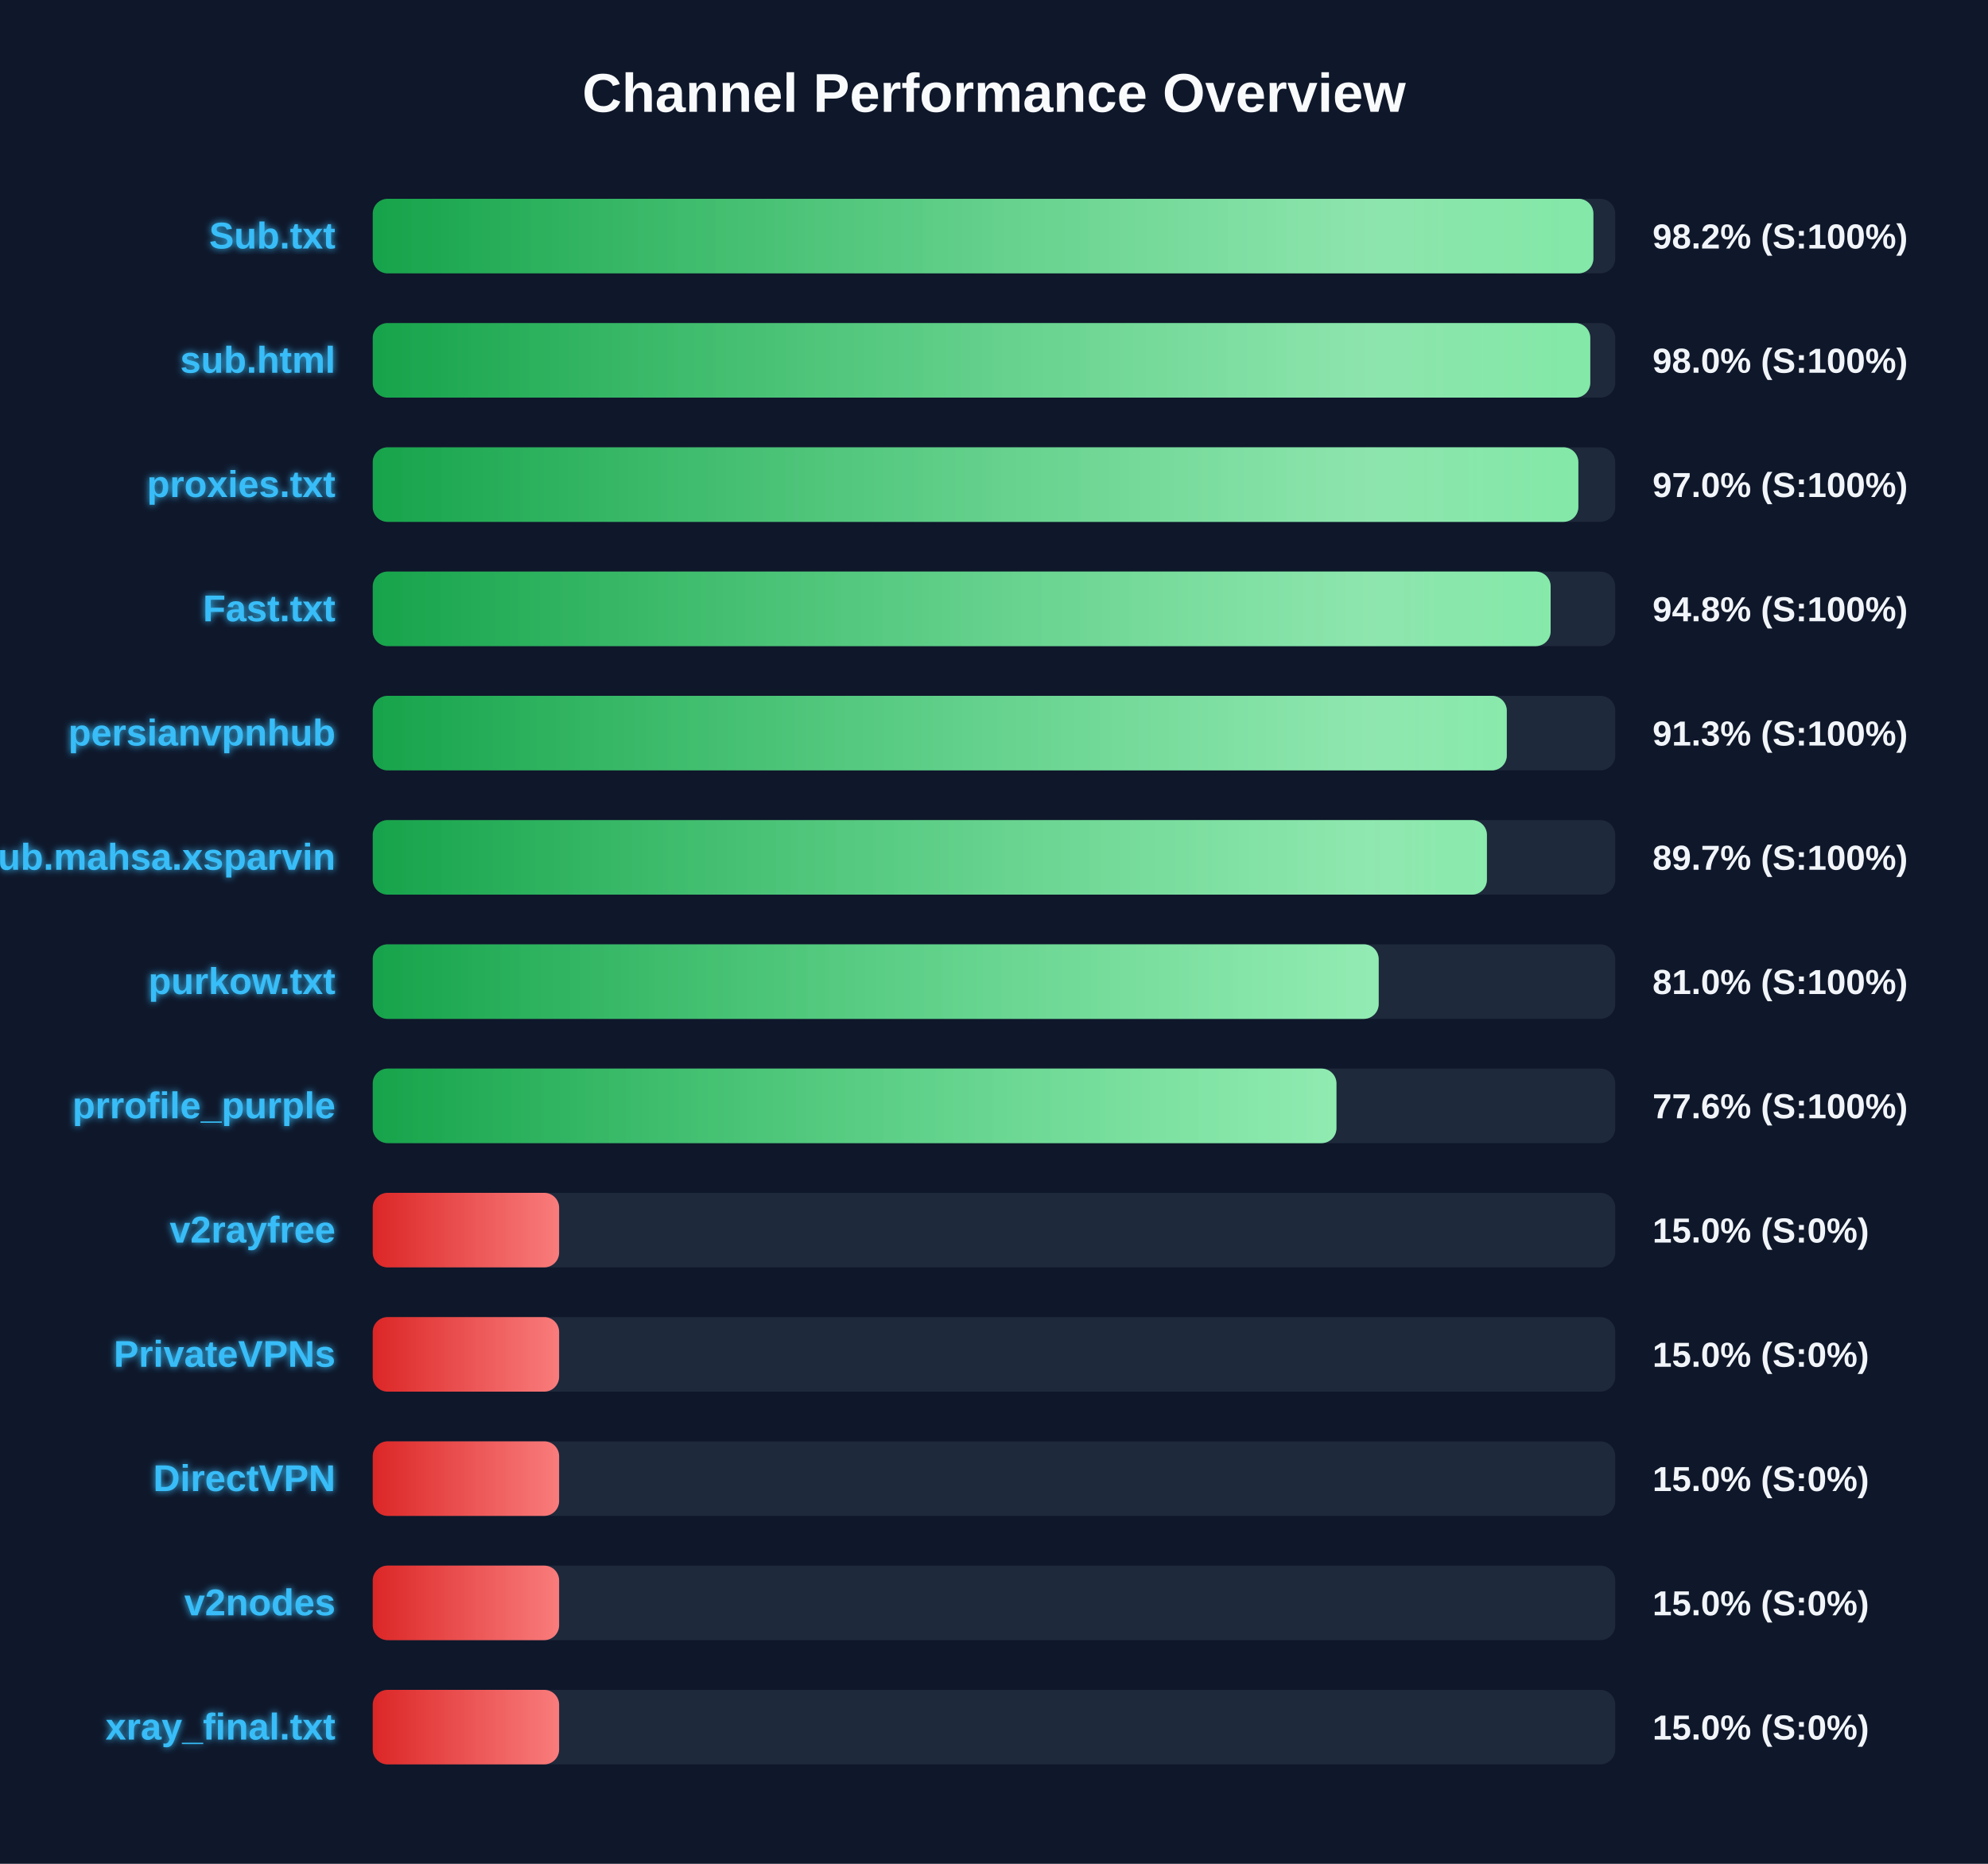
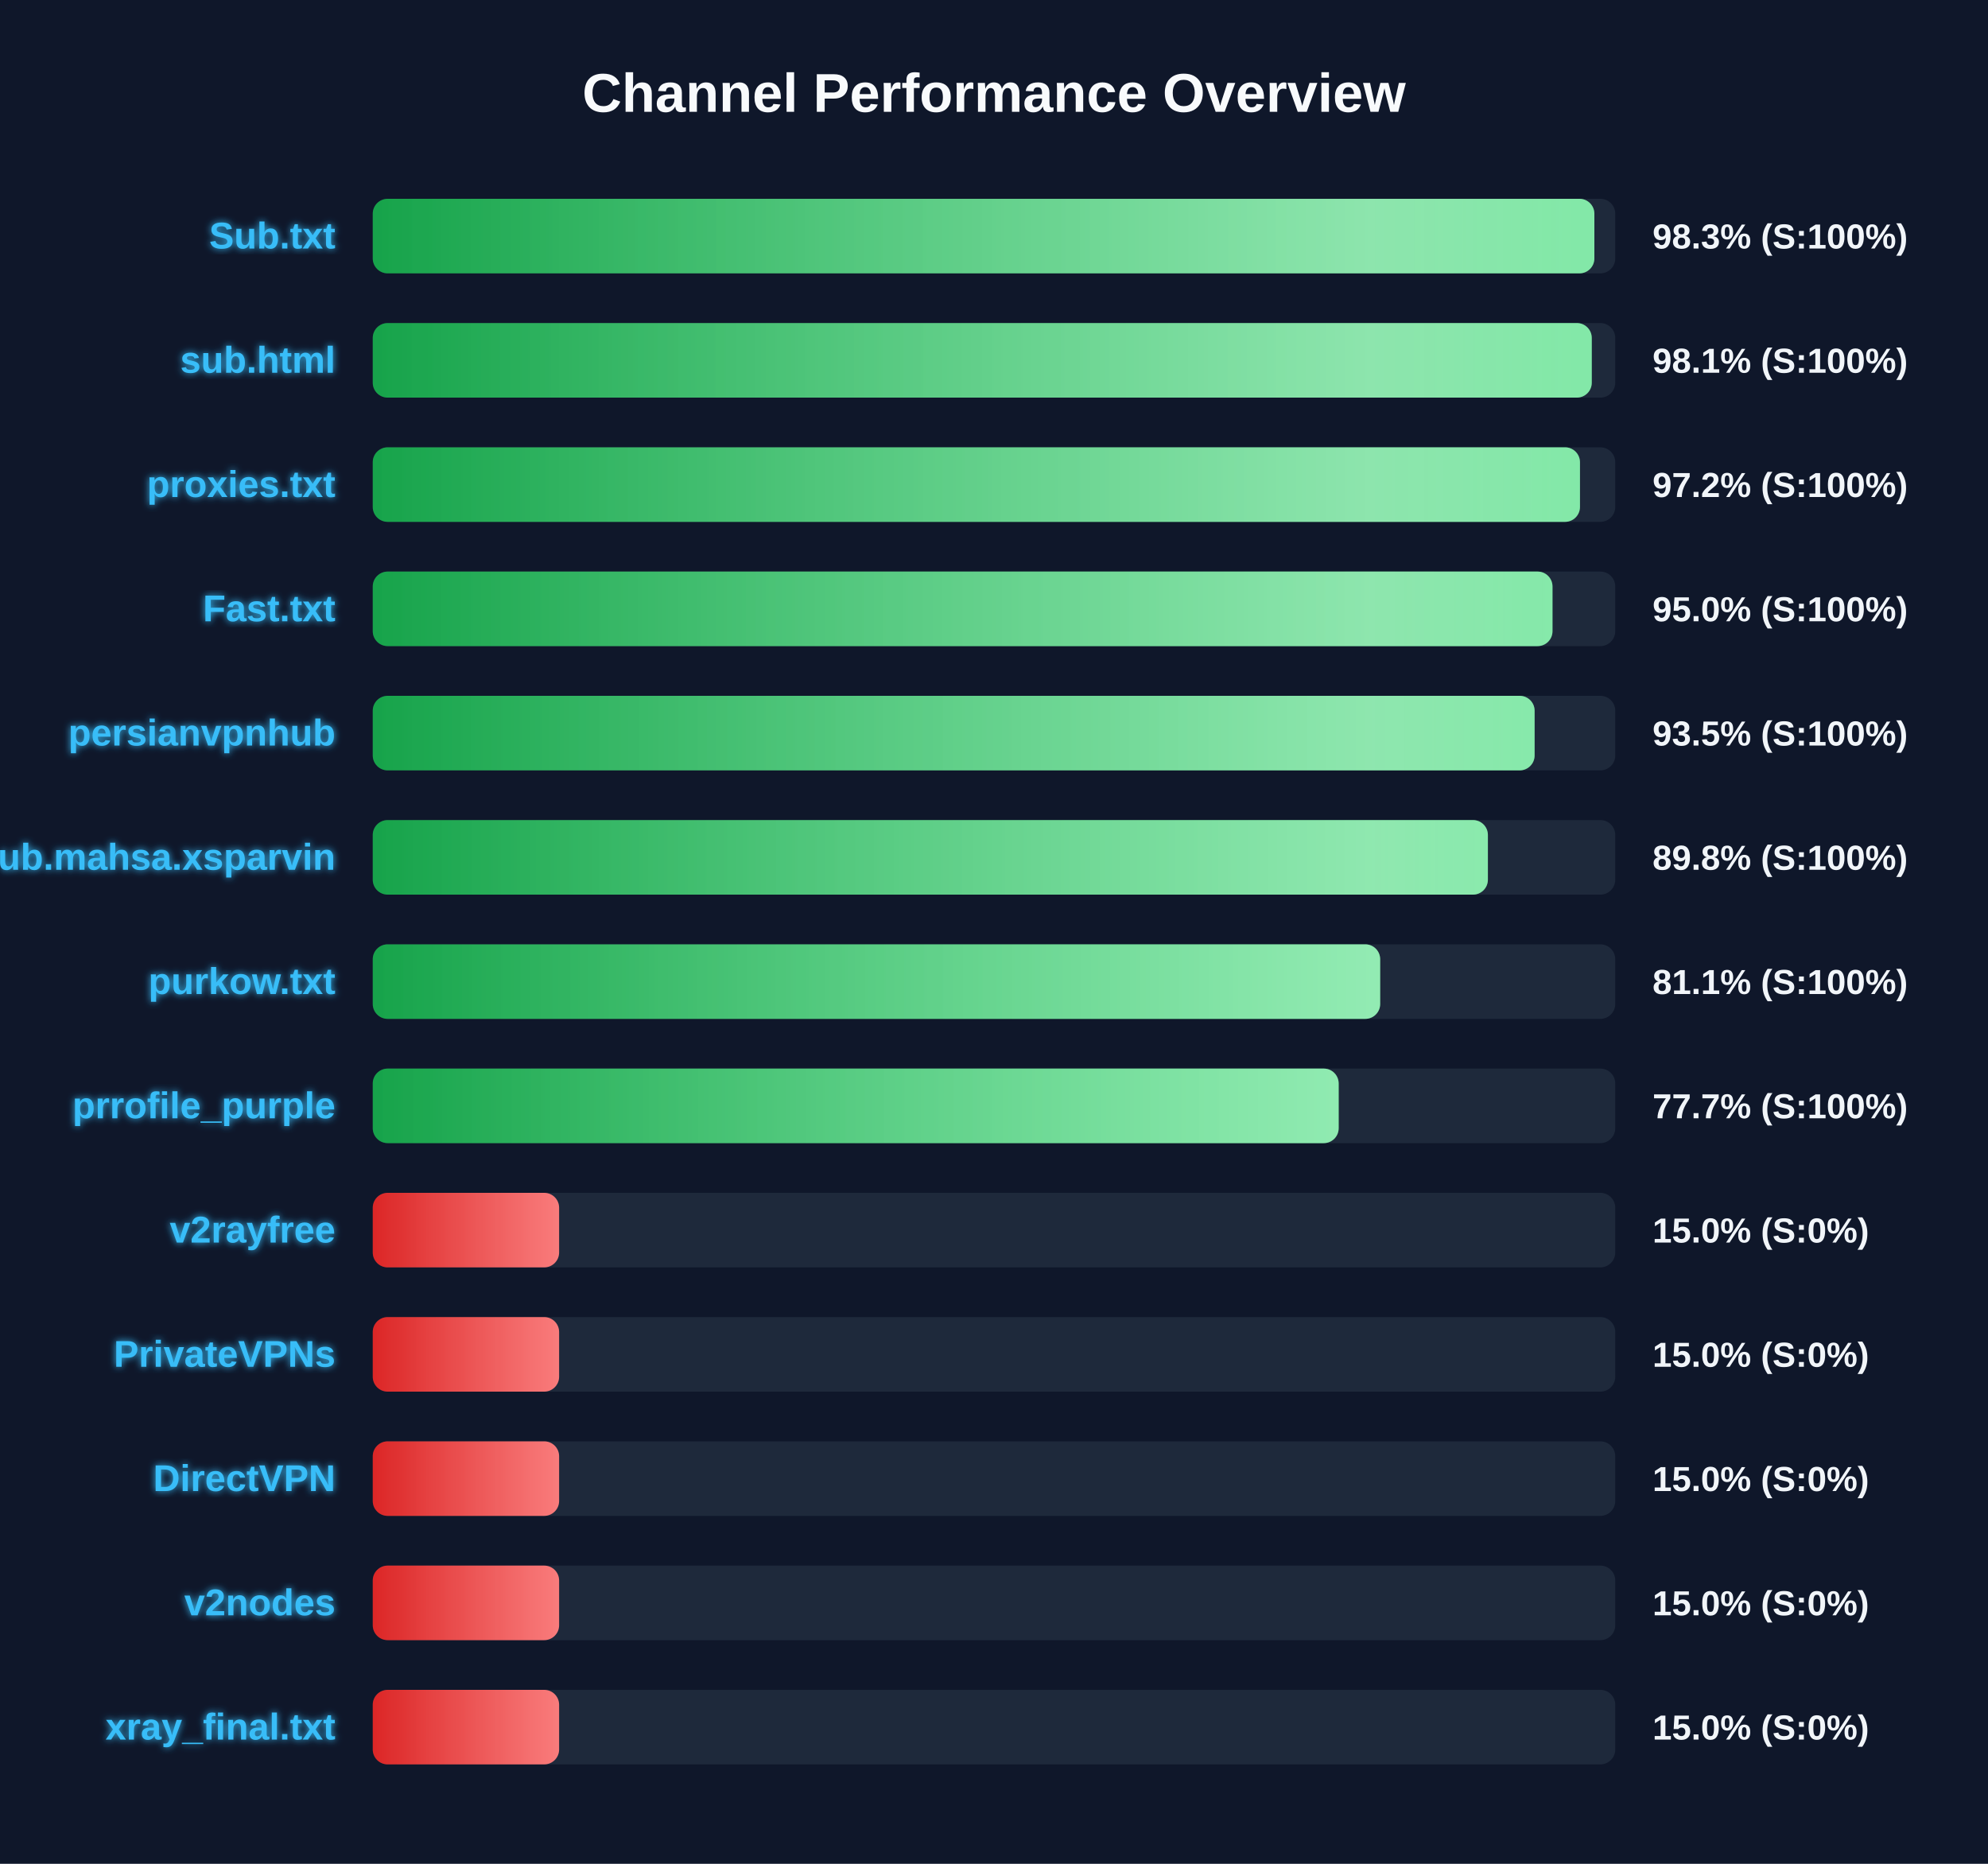
<svg xmlns="http://www.w3.org/2000/svg" width="800" height="750" version="1.1">
  <defs>
    <linearGradient id="grad-green" x1="0%" y1="0%" x2="100%" y2="0%">
      <stop offset="0%" stop-color="#16a34a" />
      <stop offset="100%" stop-color="#4ade80" />
    </linearGradient>
    <linearGradient id="grad-yellow" x1="0%" y1="0%" x2="100%" y2="0%">
      <stop offset="0%" stop-color="#ca8a04" />
      <stop offset="100%" stop-color="#fde047" />
    </linearGradient>
    <linearGradient id="grad-red" x1="0%" y1="0%" x2="100%" y2="0%">
      <stop offset="0%" stop-color="#dc2626" />
      <stop offset="100%" stop-color="#f87171" />
    </linearGradient>
    <linearGradient id="shimmer" x1="0%" y1="0%" x2="100%" y2="0%">
      <stop offset="0%" stop-color="rgba(255,255,255,0)" />
      <stop offset="50%" stop-color="rgba(255,255,255,0.4)" />
      <stop offset="100%" stop-color="rgba(255,255,255,0)" />
    </linearGradient>
    <filter id="glow" x="-20%" y="-20%" width="140%" height="140%">
      <feGaussianBlur stdDeviation="1.5" result="blur" />
      <feComposite in="SourceGraphic" in2="blur" operator="over" />
    </filter>
  </defs>
  <style>
        .bg-rect { fill: #0f172a; }
        .title { font: bold 22px 'Segoe UI', Arial, sans-serif; fill: #f8fafc; }
        .row { font: bold 15px 'Segoe UI', Arial, sans-serif; fill: #38bdf8; filter: url(#glow); }
        .score { font: bold 14px 'Segoe UI', Arial, sans-serif; fill: #f1f5f9; }
        @keyframes shimmer-anim {
            0% { transform: translateX(-100%); }
            100% { transform: translateX(200%); }
        }
        .shimmer-rect {
            animation: shimmer-anim 2.5s infinite linear;
        }
    </style>
  <rect width="100%" height="100%" class="bg-rect" />
  <text x="400" y="45" text-anchor="middle" class="title">Channel Performance Overview</text>
  <rect x="150" y="80" width="500" height="30" fill="#1e293b" rx="6" />
  <clipPath id="clip-0">
-     <rect x="150" y="80" width="491.2" height="30" rx="6" />
+     <rect x="150" y="80" width="491.6" height="30" rx="6" />
  </clipPath>
-   <rect x="150" y="80" width="491.2" height="30" fill="url(#grad-green)" rx="6" />
+   <rect x="150" y="80" width="491.6" height="30" fill="url(#grad-green)" rx="6" />
  <g clip-path="url(#clip-0)">
    <rect x="150" y="80" width="100%" height="30" fill="url(#shimmer)" class="shimmer-rect" />
  </g>
  <text x="135" y="100" text-anchor="end" class="row">Sub.txt</text>
-   <text x="665" y="100" text-anchor="start" class="score">98.2% (S:100%)</text>
+   <text x="665" y="100" text-anchor="start" class="score">98.3% (S:100%)</text>
  <rect x="150" y="130" width="500" height="30" fill="#1e293b" rx="6" />
  <clipPath id="clip-1">
-     <rect x="150" y="130" width="489.95" height="30" rx="6" />
+     <rect x="150" y="130" width="490.55" height="30" rx="6" />
  </clipPath>
-   <rect x="150" y="130" width="489.95" height="30" fill="url(#grad-green)" rx="6" />
+   <rect x="150" y="130" width="490.55" height="30" fill="url(#grad-green)" rx="6" />
  <g clip-path="url(#clip-1)">
    <rect x="150" y="130" width="100%" height="30" fill="url(#shimmer)" class="shimmer-rect" />
  </g>
  <text x="135" y="150" text-anchor="end" class="row">sub.html</text>
-   <text x="665" y="150" text-anchor="start" class="score">98.0% (S:100%)</text>
+   <text x="665" y="150" text-anchor="start" class="score">98.1% (S:100%)</text>
  <rect x="150" y="180" width="500" height="30" fill="#1e293b" rx="6" />
  <clipPath id="clip-2">
-     <rect x="150" y="180" width="485.15" height="30" rx="6" />
+     <rect x="150" y="180" width="485.8" height="30" rx="6" />
  </clipPath>
-   <rect x="150" y="180" width="485.15" height="30" fill="url(#grad-green)" rx="6" />
+   <rect x="150" y="180" width="485.8" height="30" fill="url(#grad-green)" rx="6" />
  <g clip-path="url(#clip-2)">
    <rect x="150" y="180" width="100%" height="30" fill="url(#shimmer)" class="shimmer-rect" />
  </g>
  <text x="135" y="200" text-anchor="end" class="row">proxies.txt</text>
-   <text x="665" y="200" text-anchor="start" class="score">97.0% (S:100%)</text>
+   <text x="665" y="200" text-anchor="start" class="score">97.2% (S:100%)</text>
  <rect x="150" y="230" width="500" height="30" fill="#1e293b" rx="6" />
  <clipPath id="clip-3">
-     <rect x="150" y="230" width="474.0" height="30" rx="6" />
+     <rect x="150" y="230" width="474.75" height="30" rx="6" />
  </clipPath>
-   <rect x="150" y="230" width="474.0" height="30" fill="url(#grad-green)" rx="6" />
+   <rect x="150" y="230" width="474.75" height="30" fill="url(#grad-green)" rx="6" />
  <g clip-path="url(#clip-3)">
    <rect x="150" y="230" width="100%" height="30" fill="url(#shimmer)" class="shimmer-rect" />
  </g>
  <text x="135" y="250" text-anchor="end" class="row">Fast.txt</text>
-   <text x="665" y="250" text-anchor="start" class="score">94.8% (S:100%)</text>
+   <text x="665" y="250" text-anchor="start" class="score">95.0% (S:100%)</text>
  <rect x="150" y="280" width="500" height="30" fill="#1e293b" rx="6" />
  <clipPath id="clip-4">
-     <rect x="150" y="280" width="456.35" height="30" rx="6" />
+     <rect x="150" y="280" width="467.55" height="30" rx="6" />
  </clipPath>
-   <rect x="150" y="280" width="456.35" height="30" fill="url(#grad-green)" rx="6" />
+   <rect x="150" y="280" width="467.55" height="30" fill="url(#grad-green)" rx="6" />
  <g clip-path="url(#clip-4)">
    <rect x="150" y="280" width="100%" height="30" fill="url(#shimmer)" class="shimmer-rect" />
  </g>
  <text x="135" y="300" text-anchor="end" class="row">persianvpnhub</text>
-   <text x="665" y="300" text-anchor="start" class="score">91.3% (S:100%)</text>
+   <text x="665" y="300" text-anchor="start" class="score">93.5% (S:100%)</text>
  <rect x="150" y="330" width="500" height="30" fill="#1e293b" rx="6" />
  <clipPath id="clip-5">
-     <rect x="150" y="330" width="448.35" height="30" rx="6" />
+     <rect x="150" y="330" width="448.75" height="30" rx="6" />
  </clipPath>
-   <rect x="150" y="330" width="448.35" height="30" fill="url(#grad-green)" rx="6" />
+   <rect x="150" y="330" width="448.75" height="30" fill="url(#grad-green)" rx="6" />
  <g clip-path="url(#clip-5)">
    <rect x="150" y="330" width="100%" height="30" fill="url(#shimmer)" class="shimmer-rect" />
  </g>
  <text x="135" y="350" text-anchor="end" class="row">Sub.mahsa.xsparvin</text>
-   <text x="665" y="350" text-anchor="start" class="score">89.7% (S:100%)</text>
+   <text x="665" y="350" text-anchor="start" class="score">89.8% (S:100%)</text>
  <rect x="150" y="380" width="500" height="30" fill="#1e293b" rx="6" />
  <clipPath id="clip-6">
-     <rect x="150" y="380" width="404.8" height="30" rx="6" />
+     <rect x="150" y="380" width="405.4" height="30" rx="6" />
  </clipPath>
-   <rect x="150" y="380" width="404.8" height="30" fill="url(#grad-green)" rx="6" />
+   <rect x="150" y="380" width="405.4" height="30" fill="url(#grad-green)" rx="6" />
  <g clip-path="url(#clip-6)">
    <rect x="150" y="380" width="100%" height="30" fill="url(#shimmer)" class="shimmer-rect" />
  </g>
  <text x="135" y="400" text-anchor="end" class="row">purkow.txt</text>
-   <text x="665" y="400" text-anchor="start" class="score">81.0% (S:100%)</text>
+   <text x="665" y="400" text-anchor="start" class="score">81.1% (S:100%)</text>
  <rect x="150" y="430" width="500" height="30" fill="#1e293b" rx="6" />
  <clipPath id="clip-7">
-     <rect x="150" y="430" width="387.8" height="30" rx="6" />
+     <rect x="150" y="430" width="388.7" height="30" rx="6" />
  </clipPath>
-   <rect x="150" y="430" width="387.8" height="30" fill="url(#grad-green)" rx="6" />
+   <rect x="150" y="430" width="388.7" height="30" fill="url(#grad-green)" rx="6" />
  <g clip-path="url(#clip-7)">
    <rect x="150" y="430" width="100%" height="30" fill="url(#shimmer)" class="shimmer-rect" />
  </g>
  <text x="135" y="450" text-anchor="end" class="row">prrofile_purple</text>
-   <text x="665" y="450" text-anchor="start" class="score">77.6% (S:100%)</text>
+   <text x="665" y="450" text-anchor="start" class="score">77.7% (S:100%)</text>
  <rect x="150" y="480" width="500" height="30" fill="#1e293b" rx="6" />
  <clipPath id="clip-8">
    <rect x="150" y="480" width="75.0" height="30" rx="6" />
  </clipPath>
  <rect x="150" y="480" width="75.0" height="30" fill="url(#grad-red)" rx="6" />
  <g clip-path="url(#clip-8)">
    <rect x="150" y="480" width="100%" height="30" fill="url(#shimmer)" class="shimmer-rect" />
  </g>
  <text x="135" y="500" text-anchor="end" class="row">v2rayfree</text>
  <text x="665" y="500" text-anchor="start" class="score">15.0% (S:0%)</text>
  <rect x="150" y="530" width="500" height="30" fill="#1e293b" rx="6" />
  <clipPath id="clip-9">
    <rect x="150" y="530" width="75.0" height="30" rx="6" />
  </clipPath>
  <rect x="150" y="530" width="75.0" height="30" fill="url(#grad-red)" rx="6" />
  <g clip-path="url(#clip-9)">
    <rect x="150" y="530" width="100%" height="30" fill="url(#shimmer)" class="shimmer-rect" />
  </g>
  <text x="135" y="550" text-anchor="end" class="row">PrivateVPNs</text>
  <text x="665" y="550" text-anchor="start" class="score">15.0% (S:0%)</text>
  <rect x="150" y="580" width="500" height="30" fill="#1e293b" rx="6" />
  <clipPath id="clip-10">
    <rect x="150" y="580" width="75.0" height="30" rx="6" />
  </clipPath>
  <rect x="150" y="580" width="75.0" height="30" fill="url(#grad-red)" rx="6" />
  <g clip-path="url(#clip-10)">
    <rect x="150" y="580" width="100%" height="30" fill="url(#shimmer)" class="shimmer-rect" />
  </g>
  <text x="135" y="600" text-anchor="end" class="row">DirectVPN</text>
  <text x="665" y="600" text-anchor="start" class="score">15.0% (S:0%)</text>
  <rect x="150" y="630" width="500" height="30" fill="#1e293b" rx="6" />
  <clipPath id="clip-11">
    <rect x="150" y="630" width="75.0" height="30" rx="6" />
  </clipPath>
  <rect x="150" y="630" width="75.0" height="30" fill="url(#grad-red)" rx="6" />
  <g clip-path="url(#clip-11)">
    <rect x="150" y="630" width="100%" height="30" fill="url(#shimmer)" class="shimmer-rect" />
  </g>
  <text x="135" y="650" text-anchor="end" class="row">v2nodes</text>
  <text x="665" y="650" text-anchor="start" class="score">15.0% (S:0%)</text>
  <rect x="150" y="680" width="500" height="30" fill="#1e293b" rx="6" />
  <clipPath id="clip-12">
    <rect x="150" y="680" width="75.0" height="30" rx="6" />
  </clipPath>
  <rect x="150" y="680" width="75.0" height="30" fill="url(#grad-red)" rx="6" />
  <g clip-path="url(#clip-12)">
    <rect x="150" y="680" width="100%" height="30" fill="url(#shimmer)" class="shimmer-rect" />
  </g>
  <text x="135" y="700" text-anchor="end" class="row">xray_final.txt</text>
  <text x="665" y="700" text-anchor="start" class="score">15.0% (S:0%)</text>
</svg>
